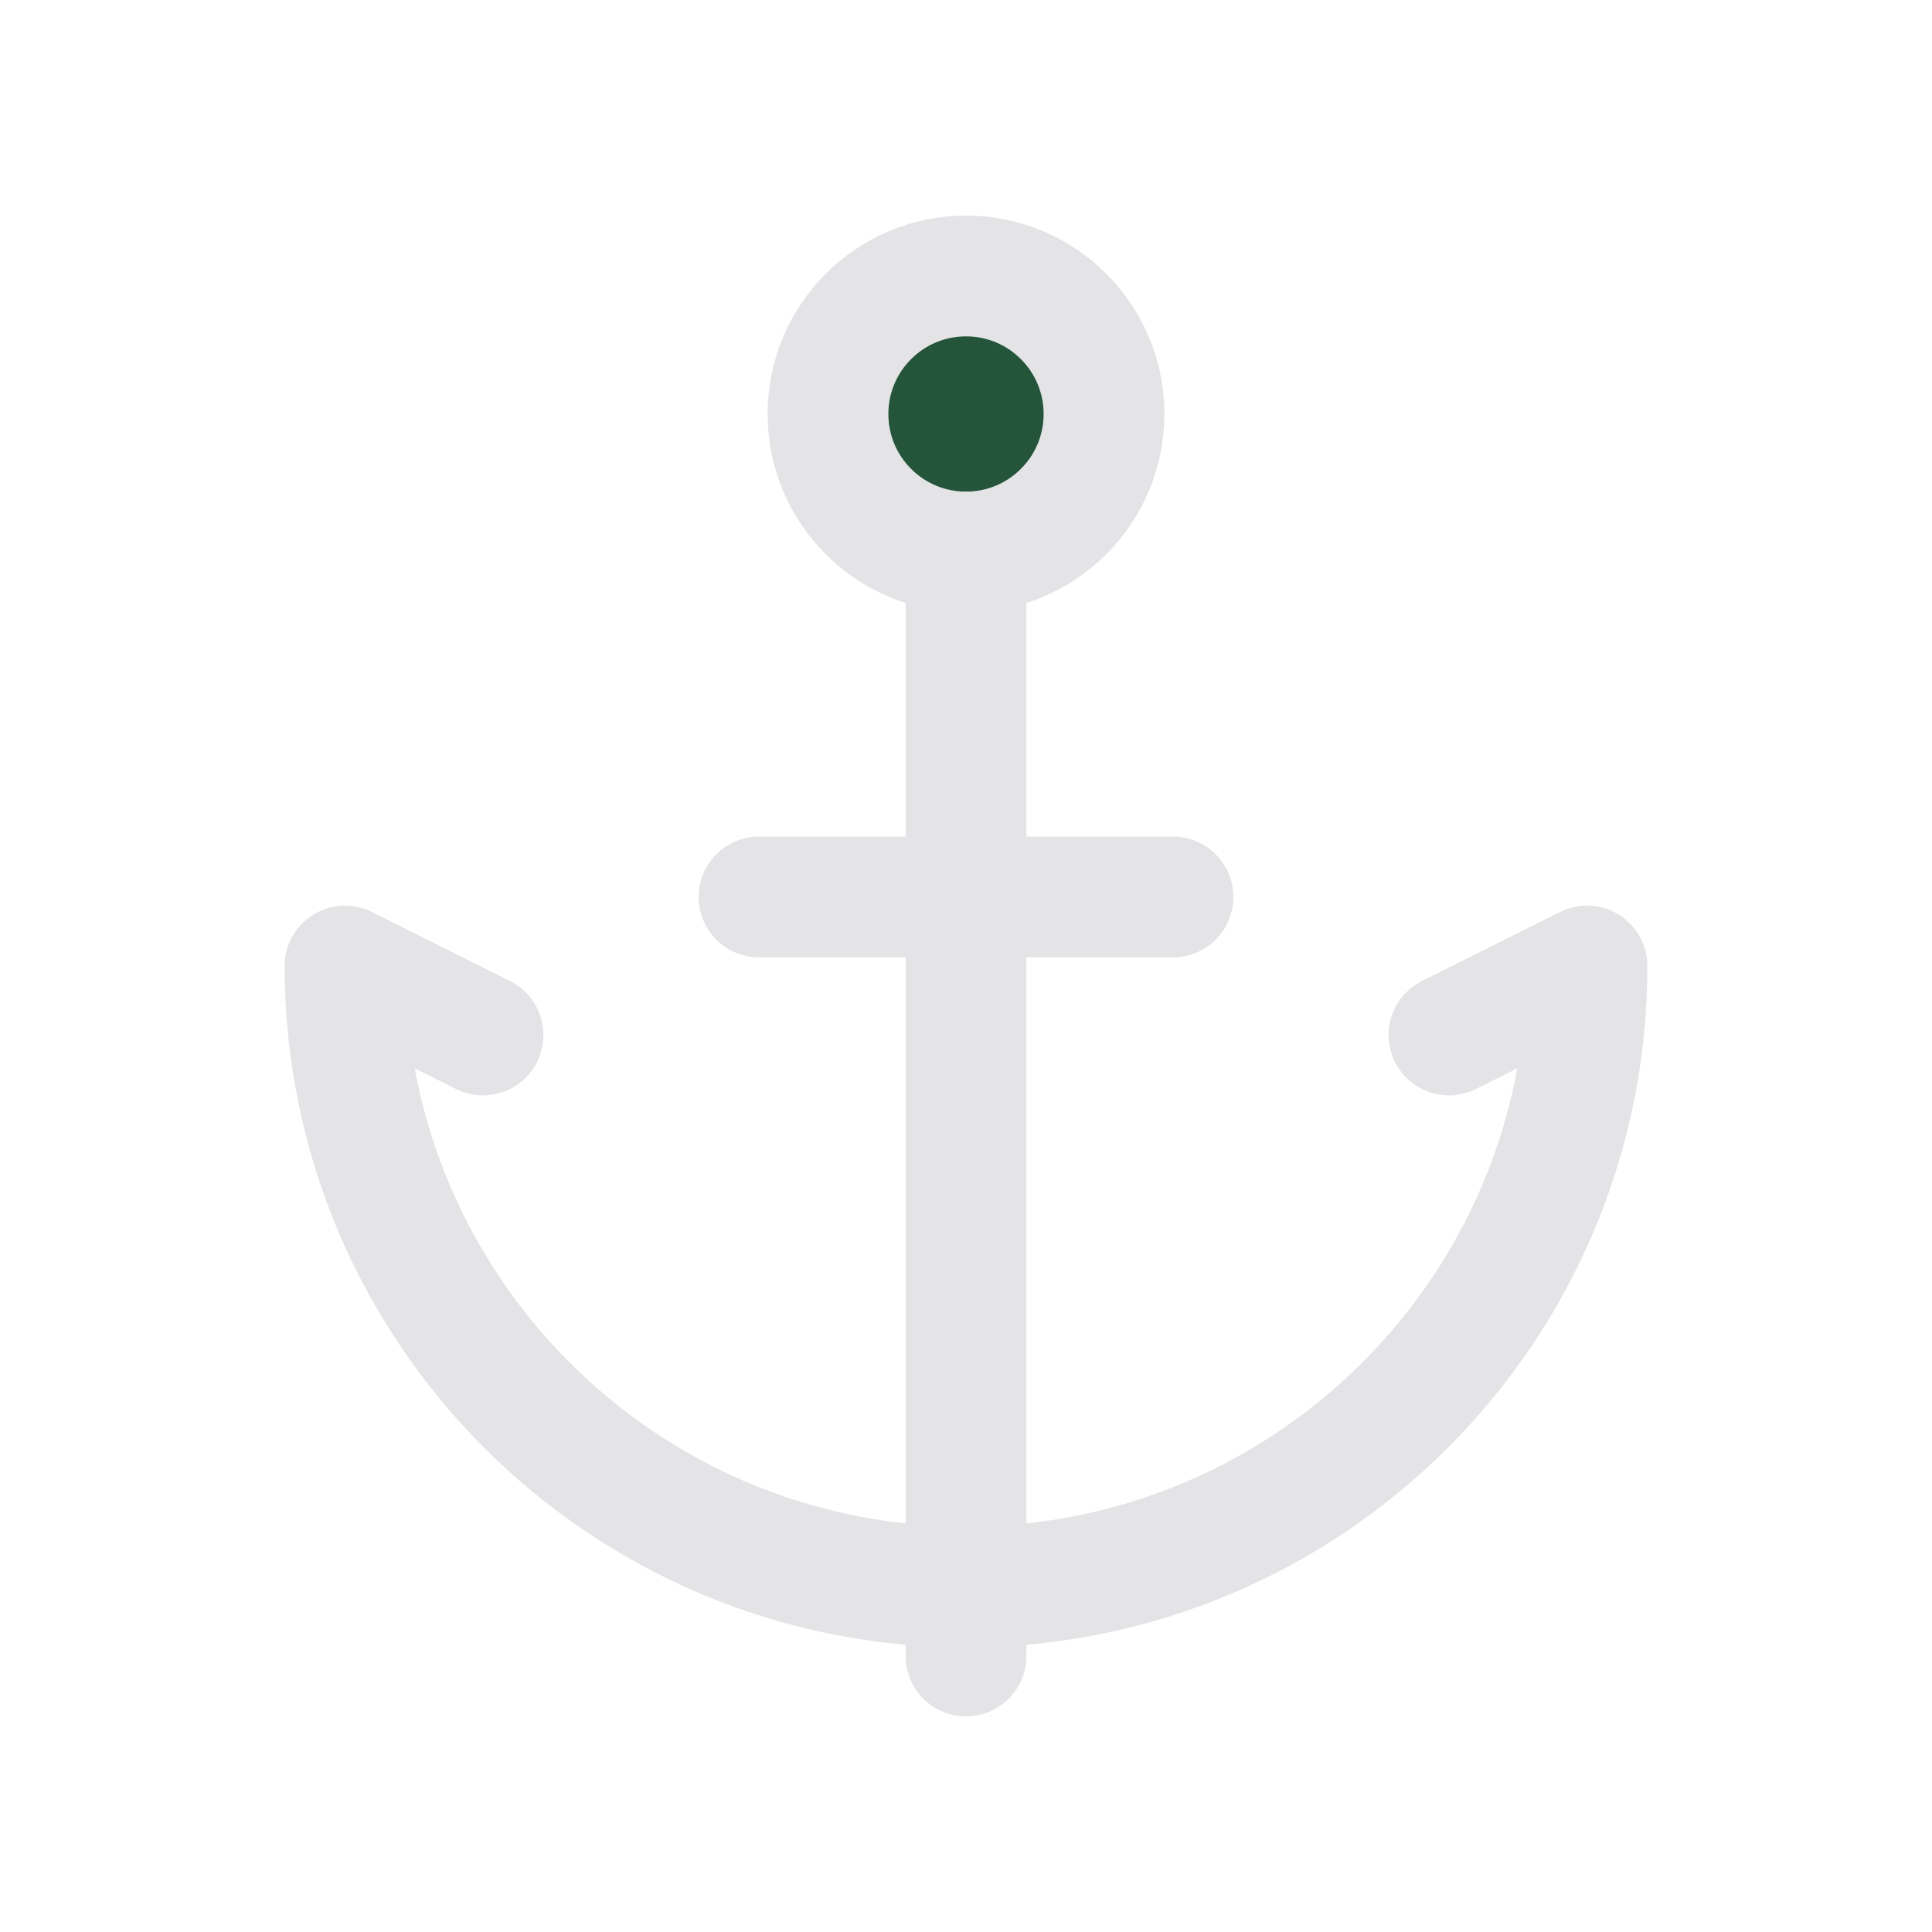
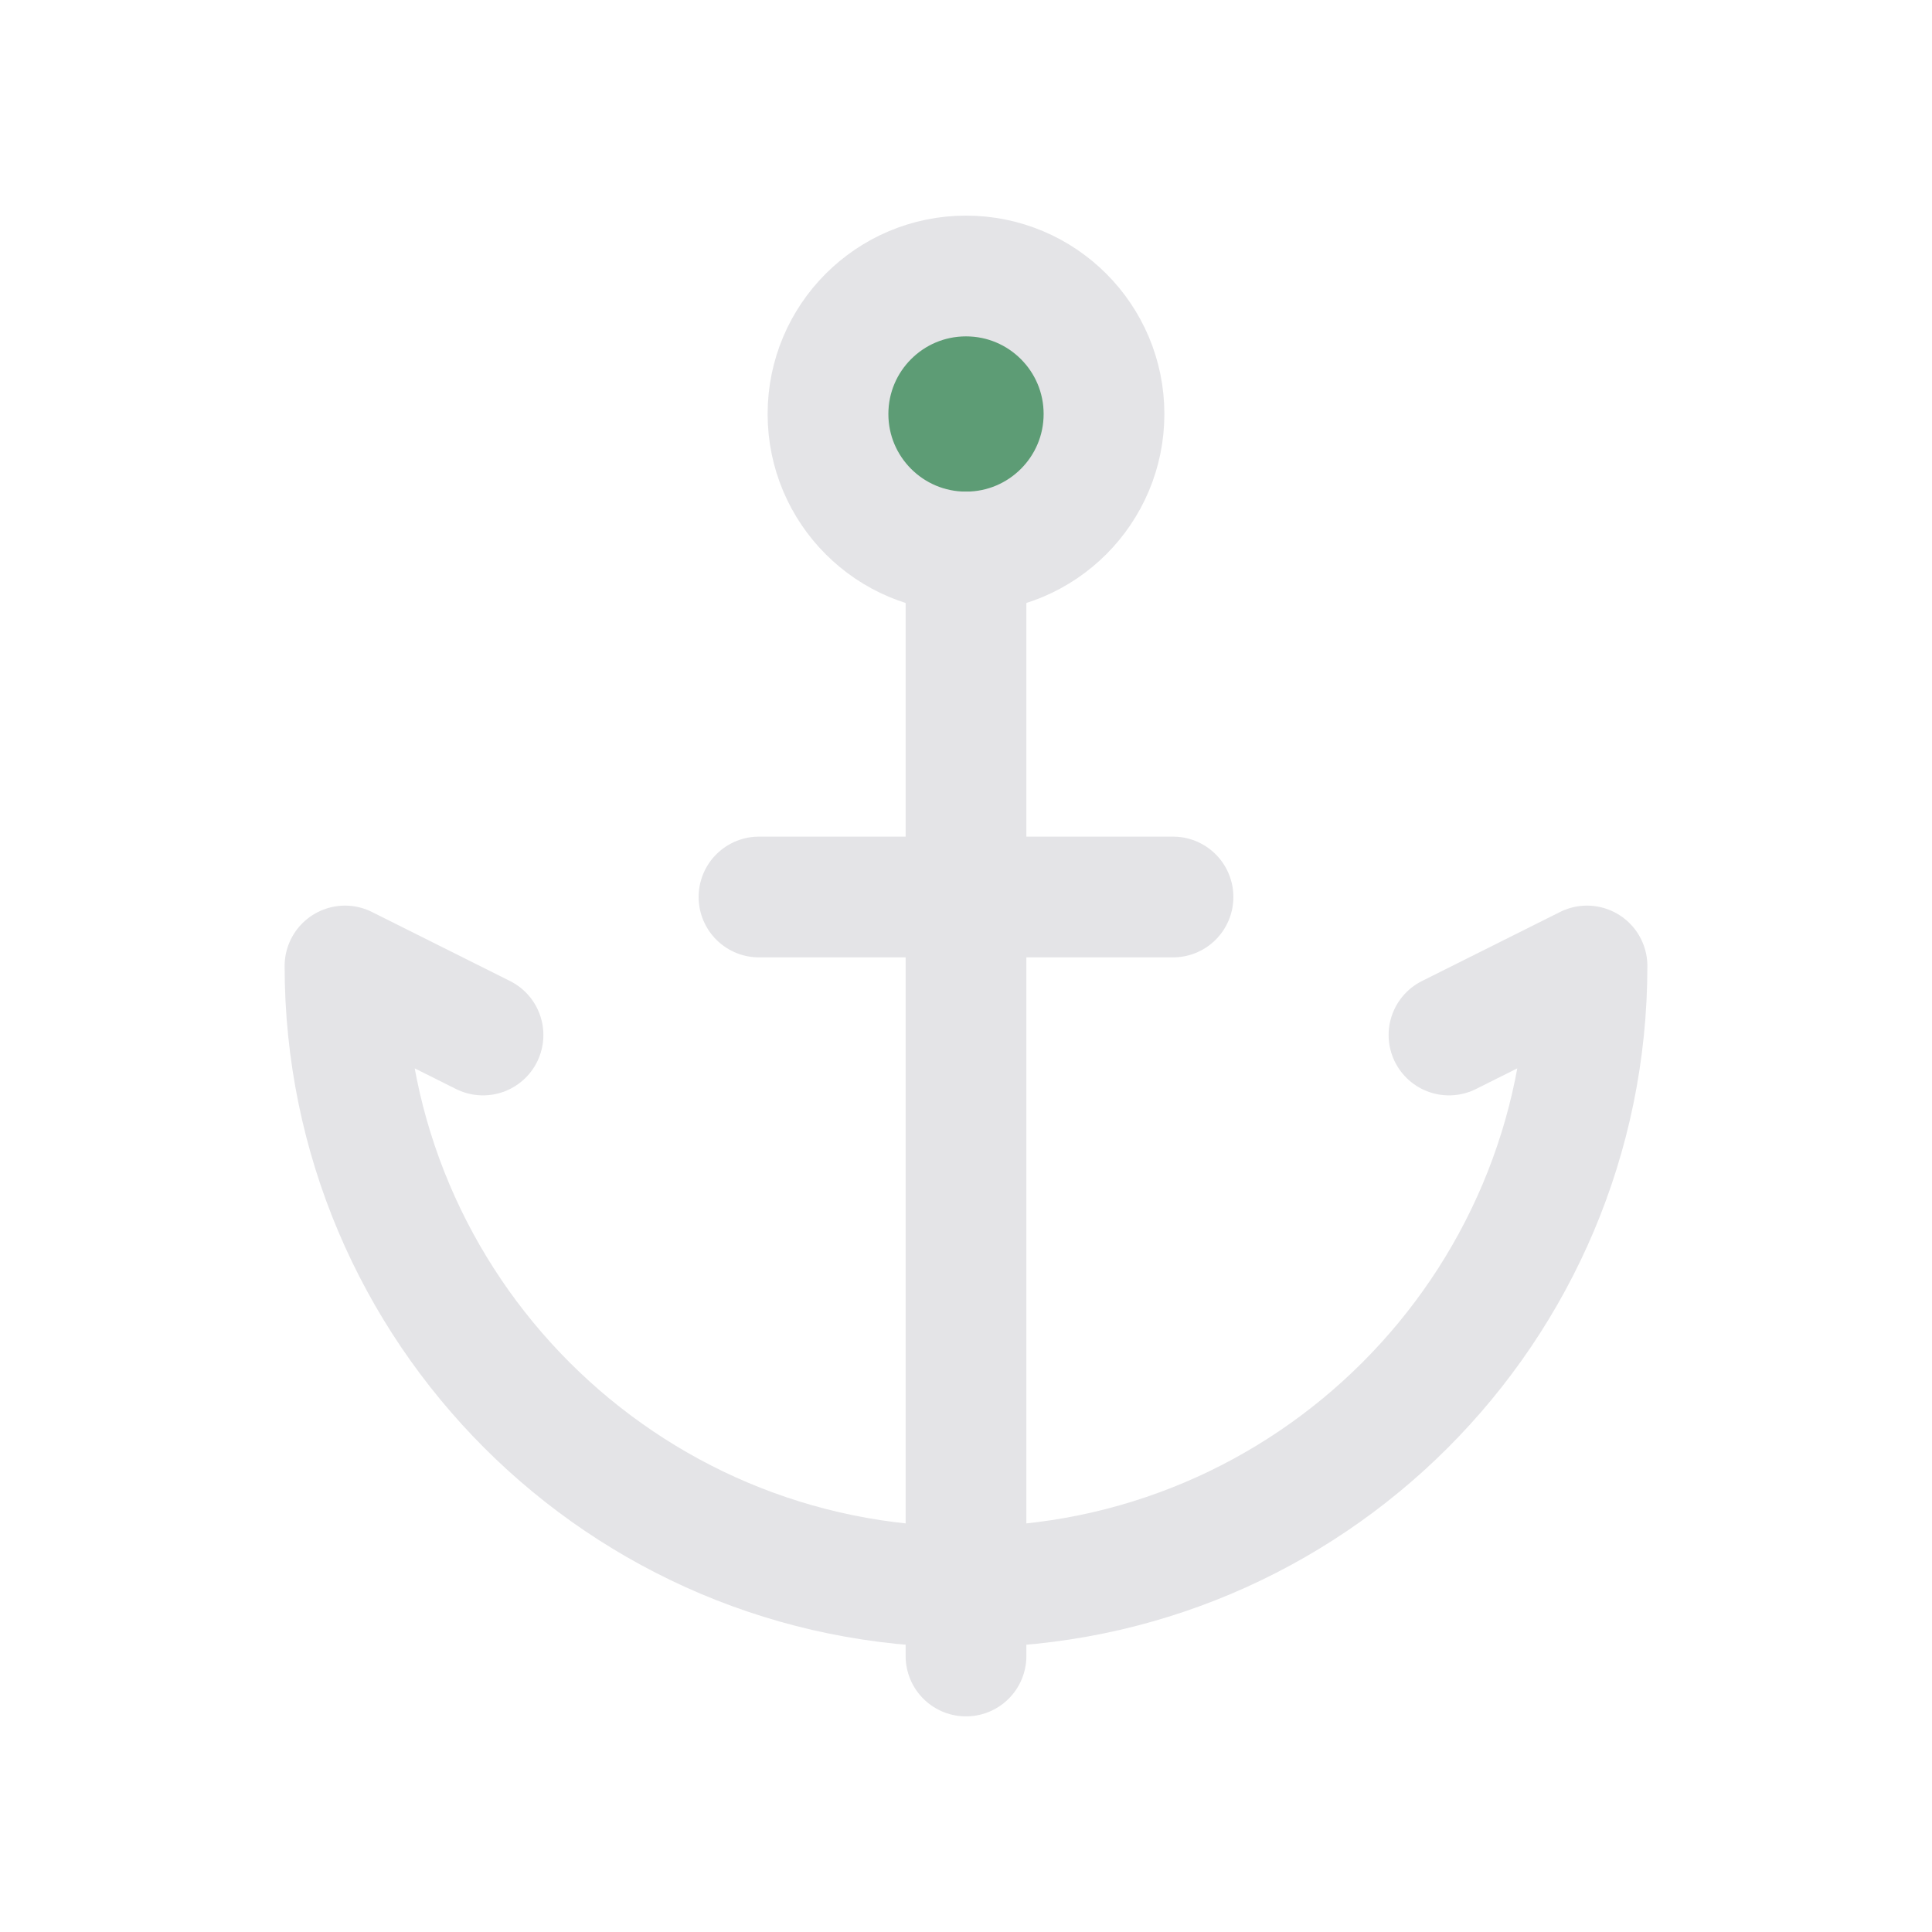
<svg xmlns="http://www.w3.org/2000/svg" width="24" height="24" viewBox="-2 -2 28 28">
-   <circle cx="12" cy="4" r="2" fill="#24543A" stroke="none" />
+   <circle cx="12" cy="4" r="2" fill="#5D9C75" stroke="none" />
  <path d="M12 6v16" fill="none" stroke="#E4E4E7" stroke-width="1.75" stroke-linecap="round" stroke-linejoin="round" />
  <path d="m19 13 2-1a9 9 0 0 1-18 0l2 1" fill="none" stroke="#E4E4E7" stroke-width="1.75" stroke-linecap="round" stroke-linejoin="round" />
  <path d="M9 11h6" fill="none" stroke="#E4E4E7" stroke-width="1.75" stroke-linecap="round" stroke-linejoin="round" />
  <circle cx="12" cy="4" r="2" fill="none" stroke="#E4E4E7" stroke-width="1.75" stroke-linecap="round" stroke-linejoin="round" />
</svg>
